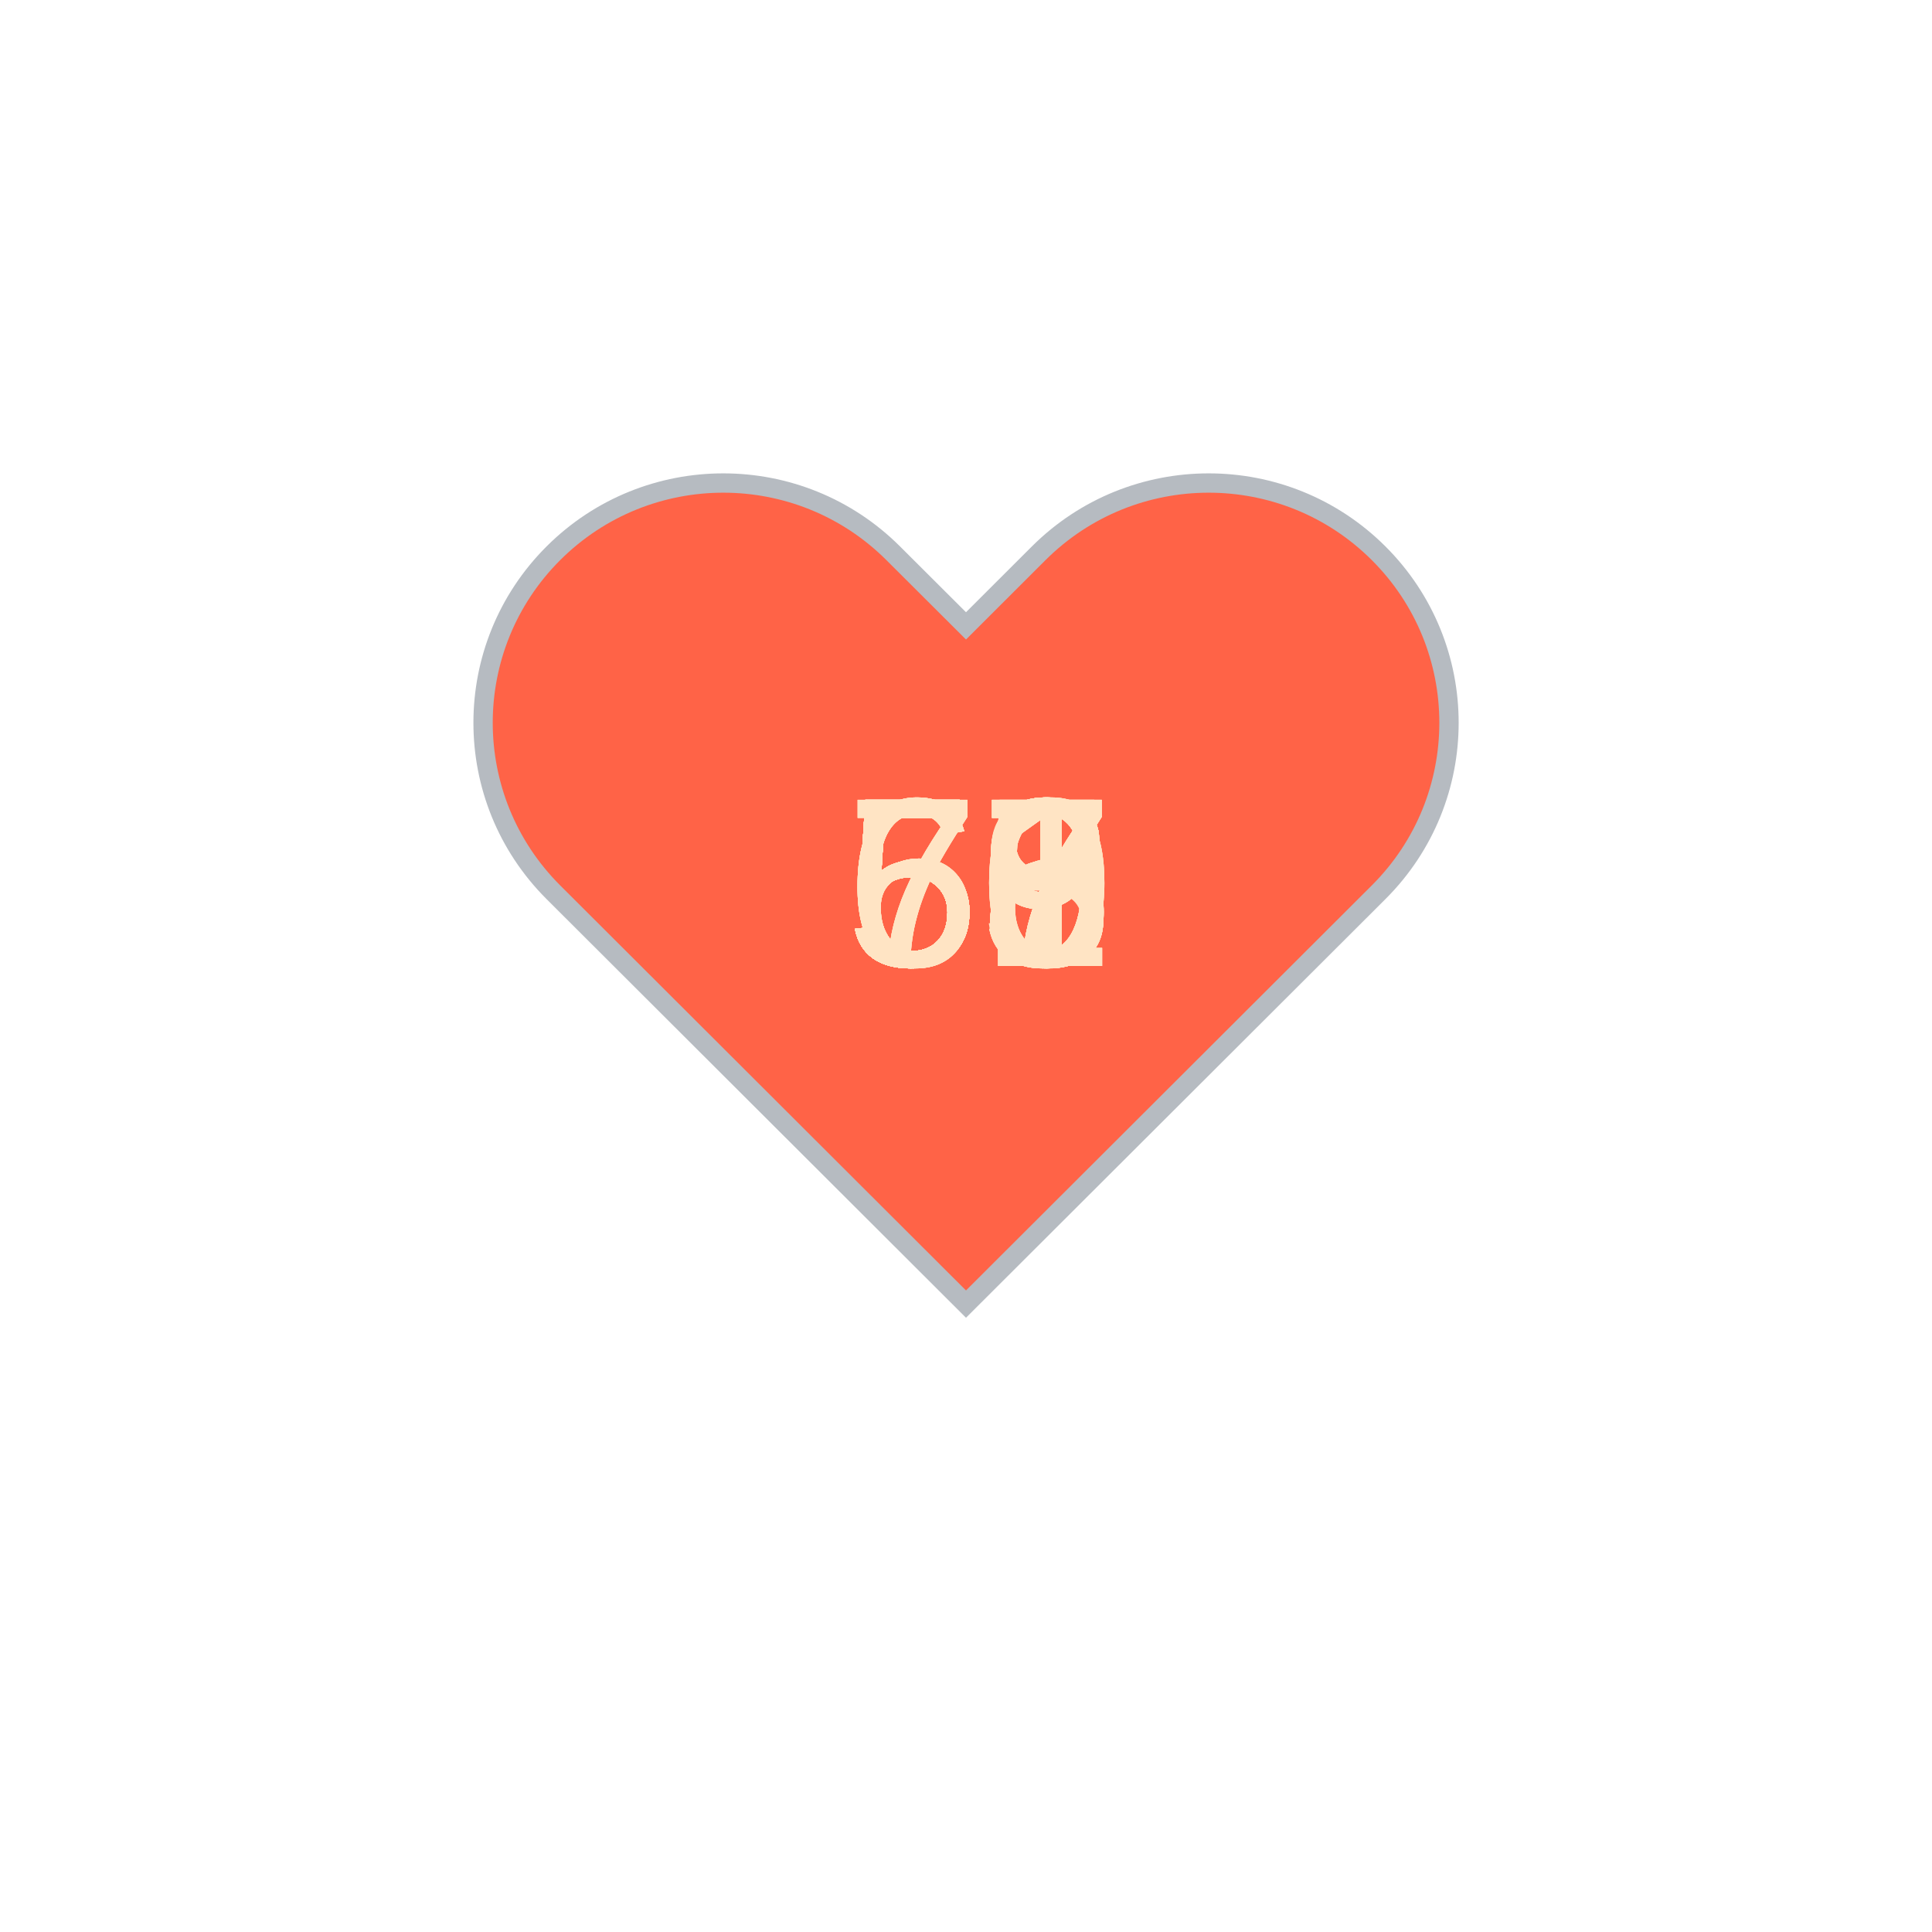
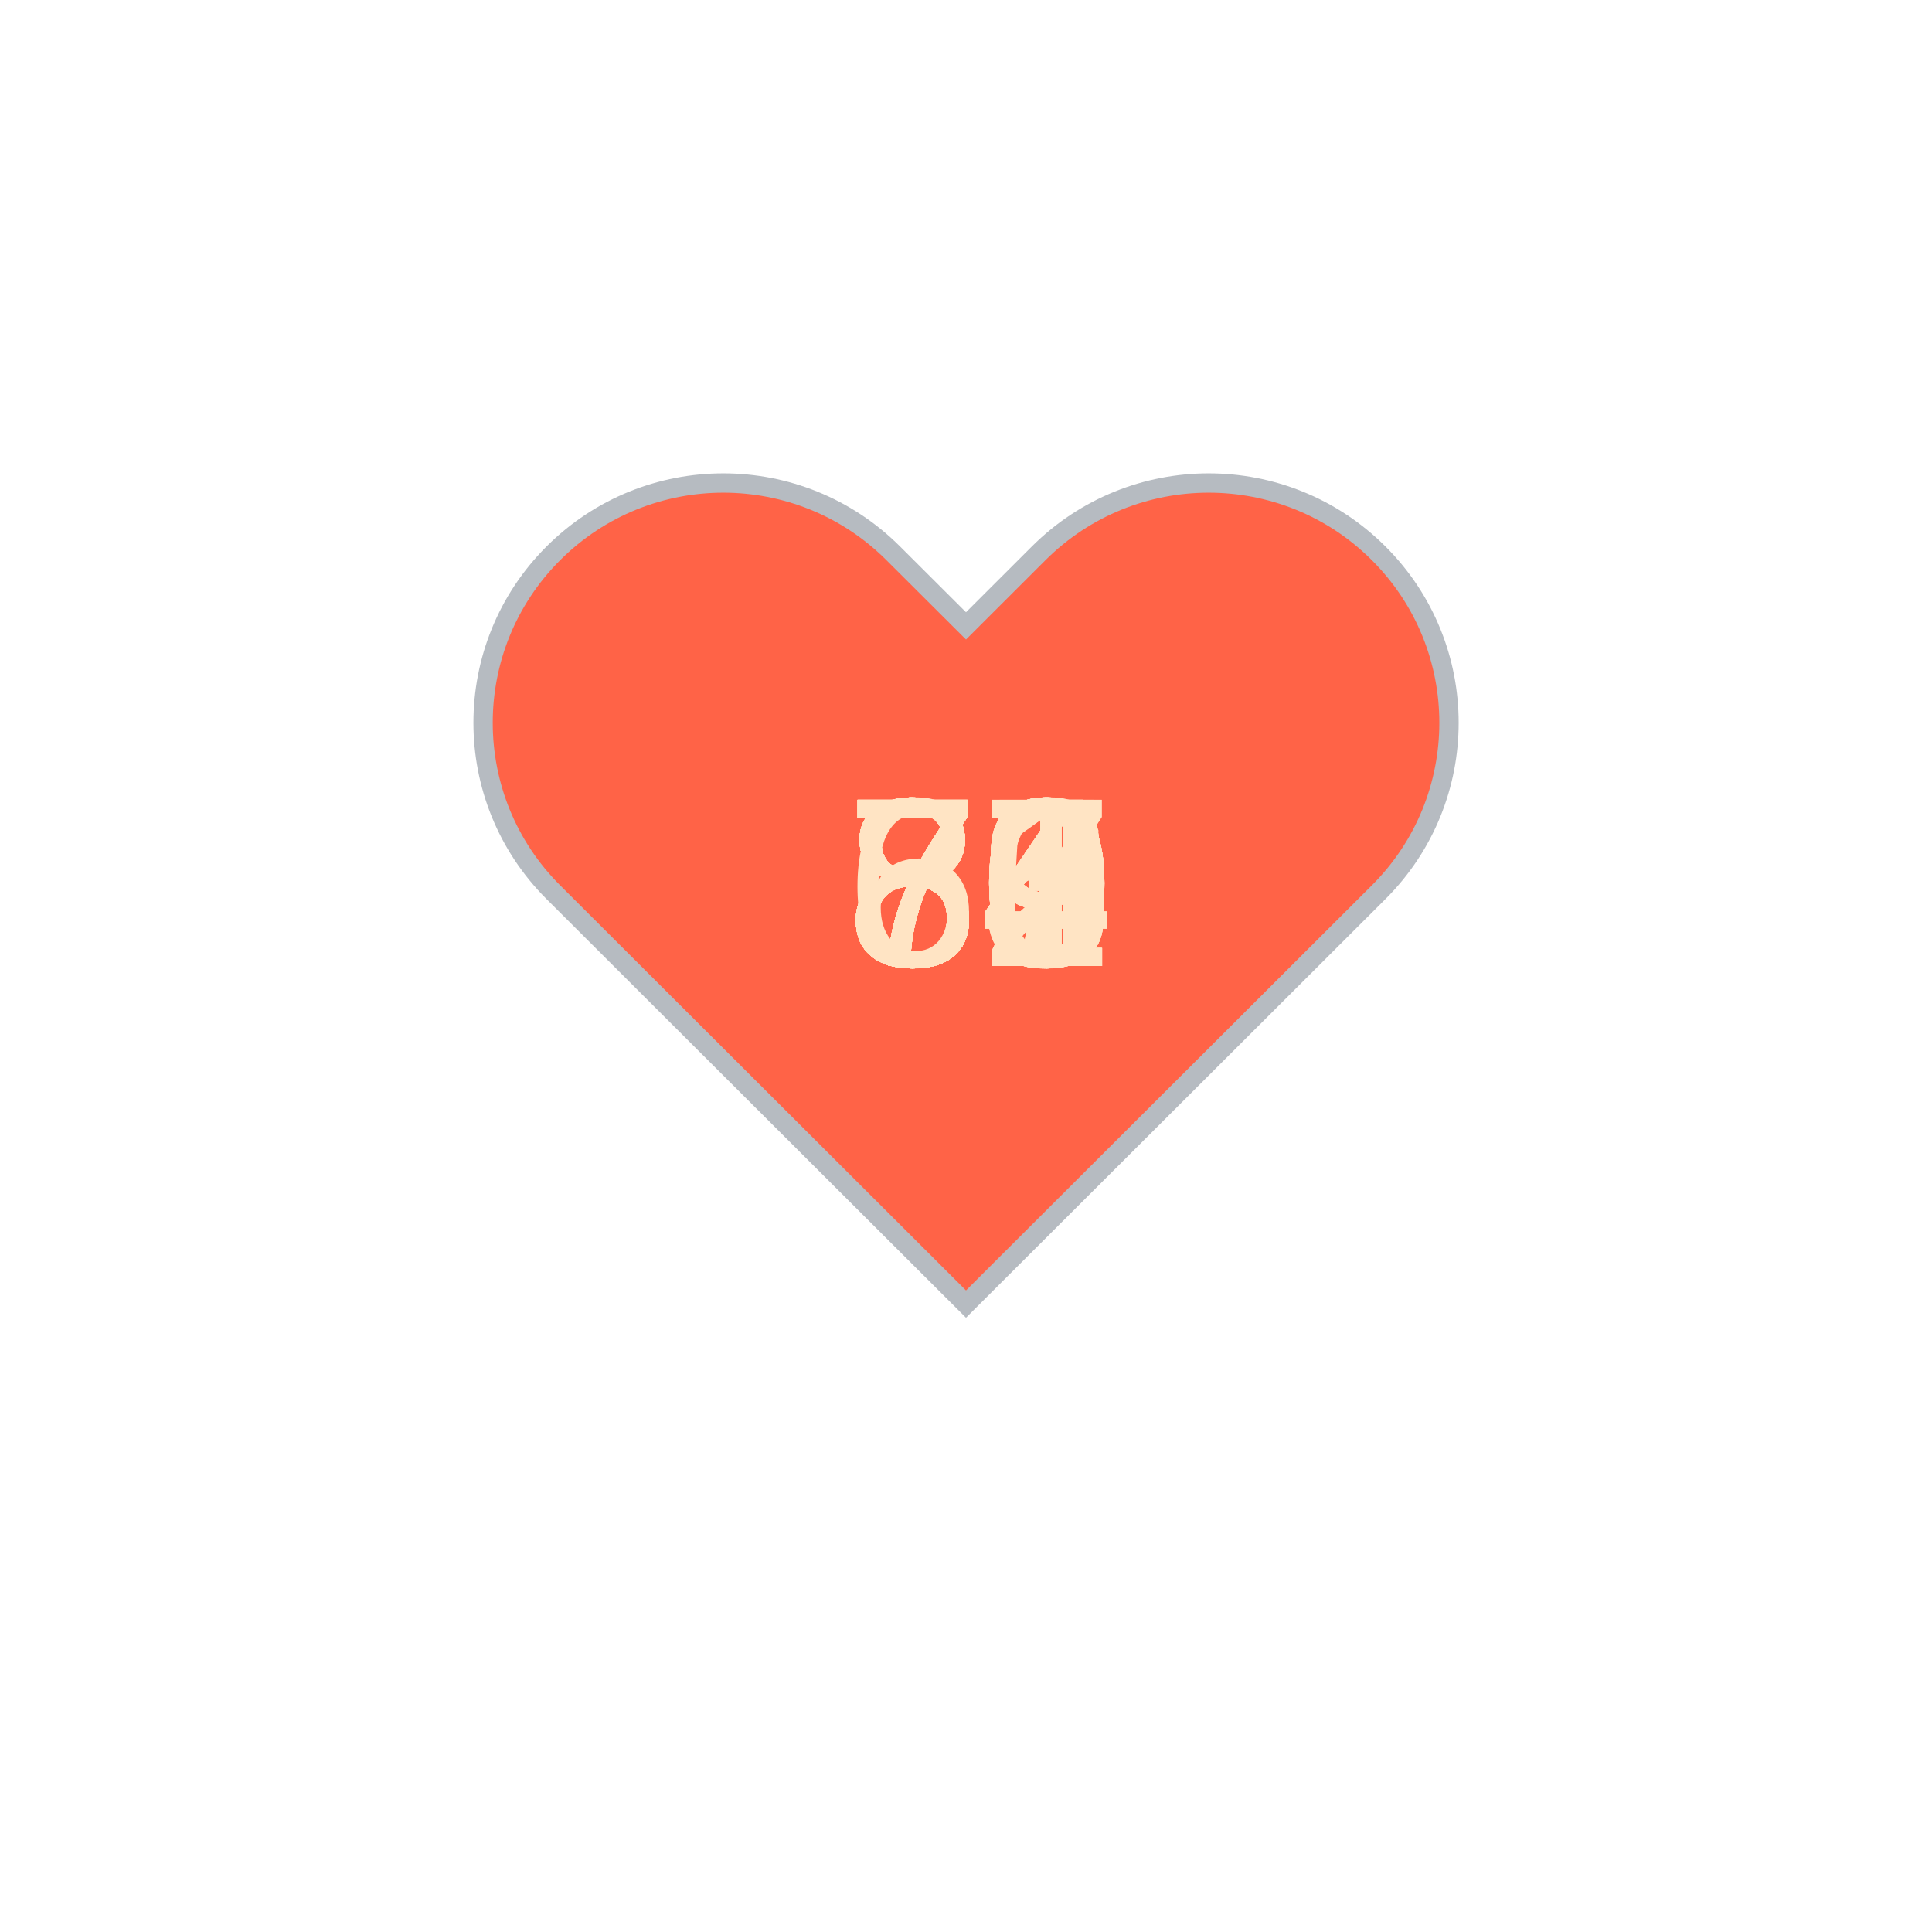
<svg xmlns="http://www.w3.org/2000/svg" baseProfile="full" height="150" version="1.1" viewBox="0,0,200,200" width="150">
  <defs />
  <g transform="translate(100 100)">
    <path d="M92.71,7.27L92.71,7.27c-9.71-9.69-25.46-9.69-35.18,0L50,14.79l-7.54-7.52C32.75-2.42,17-2.42,7.29,7.27v0 c-9.71,9.69-9.71,25.41,0,35.1L50,85l42.71-42.63C102.43,32.68,102.43,16.96,92.71,7.27z" fill="tomato" stroke="#B6BBC1" stroke-width="2" transform="translate(-50 -50)" />
    <animateTransform additive="sum" attributeName="transform" dur="1.2s" repeatCount="indefinite" type="scale" values="1; 1.5; 1.25; 1.5; 1.5; 1;" />
-     <text fill="bisque" style="font-size:25px; font-family:Arial" transform="translate(-12.5 0)">59<animate attributeName="visibility" dur="36.0s" keyTimes="0;0.03;0.07;0.1;0.13;0.17;0.2;0.23;0.27;0.3;0.33;0.37;0.4;0.43;0.47;0.5;0.53;0.57;0.6;0.63;0.67;0.7;0.73;0.77;0.8;0.83;0.87;0.9;0.93;0.97;1.0" repeatCount="indefinite" values="visible;hidden;hidden;hidden;hidden;hidden;hidden;hidden;hidden;hidden;hidden;hidden;hidden;hidden;hidden;hidden;hidden;hidden;hidden;hidden;hidden;hidden;hidden;hidden;hidden;hidden;hidden;hidden;hidden;hidden;hidden" />
+     <text fill="bisque" style="font-size:25px; font-family:Arial" transform="translate(-12.5 0)">66<animate attributeName="visibility" dur="36.0s" keyTimes="0;0.03;0.07;0.1;0.13;0.17;0.2;0.23;0.27;0.3;0.33;0.37;0.4;0.43;0.47;0.5;0.53;0.57;0.6;0.63;0.67;0.7;0.73;0.77;0.8;0.83;0.87;0.9;0.93;0.97;1.0" repeatCount="indefinite" values="visible;hidden;hidden;hidden;hidden;hidden;hidden;hidden;hidden;hidden;hidden;hidden;hidden;hidden;hidden;hidden;hidden;hidden;hidden;hidden;hidden;hidden;hidden;hidden;hidden;hidden;hidden;hidden;hidden;hidden;hidden" />
    </text>
-     <text fill="bisque" style="font-size:25px; font-family:Arial" transform="translate(-12.5 0)">56<animate attributeName="visibility" dur="36.0s" keyTimes="0;0.03;0.07;0.1;0.13;0.17;0.2;0.23;0.27;0.3;0.33;0.37;0.4;0.43;0.47;0.5;0.53;0.57;0.6;0.63;0.67;0.7;0.73;0.77;0.8;0.83;0.87;0.9;0.93;0.97;1.0" repeatCount="indefinite" values="hidden;visible;hidden;hidden;hidden;hidden;hidden;hidden;hidden;hidden;hidden;hidden;hidden;hidden;hidden;hidden;hidden;hidden;hidden;hidden;hidden;hidden;hidden;hidden;hidden;hidden;hidden;hidden;hidden;hidden;hidden" />
+     <text fill="bisque" style="font-size:25px; font-family:Arial" transform="translate(-12.5 0)">70<animate attributeName="visibility" dur="36.0s" keyTimes="0;0.03;0.07;0.1;0.13;0.17;0.2;0.23;0.27;0.3;0.33;0.37;0.4;0.43;0.47;0.5;0.53;0.57;0.6;0.63;0.67;0.7;0.73;0.77;0.8;0.83;0.87;0.9;0.93;0.97;1.0" repeatCount="indefinite" values="hidden;visible;hidden;hidden;hidden;hidden;hidden;hidden;hidden;hidden;hidden;hidden;hidden;hidden;hidden;hidden;hidden;hidden;hidden;hidden;hidden;hidden;hidden;hidden;hidden;hidden;hidden;hidden;hidden;hidden;hidden" />
    </text>
-     <text fill="bisque" style="font-size:25px; font-family:Arial" transform="translate(-12.5 0)">58<animate attributeName="visibility" dur="36.0s" keyTimes="0;0.03;0.07;0.1;0.13;0.17;0.2;0.23;0.27;0.3;0.33;0.37;0.4;0.43;0.47;0.5;0.53;0.57;0.6;0.63;0.67;0.7;0.73;0.77;0.8;0.83;0.87;0.9;0.93;0.97;1.0" repeatCount="indefinite" values="hidden;hidden;visible;hidden;hidden;hidden;hidden;hidden;hidden;hidden;hidden;hidden;hidden;hidden;hidden;hidden;hidden;hidden;hidden;hidden;hidden;hidden;hidden;hidden;hidden;hidden;hidden;hidden;hidden;hidden;hidden" />
+     <text fill="bisque" style="font-size:25px; font-family:Arial" transform="translate(-12.5 0)">80<animate attributeName="visibility" dur="36.0s" keyTimes="0;0.03;0.07;0.1;0.13;0.17;0.2;0.23;0.27;0.3;0.33;0.37;0.4;0.43;0.47;0.5;0.53;0.57;0.6;0.63;0.67;0.7;0.73;0.77;0.8;0.83;0.87;0.9;0.93;0.97;1.0" repeatCount="indefinite" values="hidden;hidden;visible;hidden;hidden;hidden;hidden;hidden;hidden;hidden;hidden;hidden;hidden;hidden;hidden;hidden;hidden;hidden;hidden;hidden;hidden;hidden;hidden;hidden;hidden;hidden;hidden;hidden;hidden;hidden;hidden" />
    </text>
-     <text fill="bisque" style="font-size:25px; font-family:Arial" transform="translate(-12.5 0)">59<animate attributeName="visibility" dur="36.0s" keyTimes="0;0.03;0.07;0.1;0.13;0.17;0.2;0.23;0.27;0.3;0.33;0.37;0.4;0.43;0.47;0.5;0.53;0.57;0.6;0.63;0.67;0.7;0.73;0.77;0.8;0.83;0.87;0.9;0.93;0.97;1.0" repeatCount="indefinite" values="hidden;hidden;hidden;visible;hidden;hidden;hidden;hidden;hidden;hidden;hidden;hidden;hidden;hidden;hidden;hidden;hidden;hidden;hidden;hidden;hidden;hidden;hidden;hidden;hidden;hidden;hidden;hidden;hidden;hidden;hidden" />
+     <text fill="bisque" style="font-size:25px; font-family:Arial" transform="translate(-12.5 0)">79<animate attributeName="visibility" dur="36.0s" keyTimes="0;0.03;0.07;0.1;0.13;0.17;0.2;0.23;0.27;0.3;0.33;0.37;0.4;0.43;0.47;0.5;0.53;0.57;0.6;0.63;0.67;0.7;0.73;0.77;0.8;0.83;0.87;0.9;0.93;0.97;1.0" repeatCount="indefinite" values="hidden;hidden;hidden;visible;hidden;hidden;hidden;hidden;hidden;hidden;hidden;hidden;hidden;hidden;hidden;hidden;hidden;hidden;hidden;hidden;hidden;hidden;hidden;hidden;hidden;hidden;hidden;hidden;hidden;hidden;hidden" />
    </text>
-     <text fill="bisque" style="font-size:25px; font-family:Arial" transform="translate(-12.5 0)">59<animate attributeName="visibility" dur="36.0s" keyTimes="0;0.03;0.07;0.1;0.13;0.17;0.2;0.23;0.27;0.3;0.33;0.37;0.4;0.43;0.47;0.5;0.53;0.57;0.6;0.63;0.67;0.7;0.73;0.77;0.8;0.83;0.87;0.9;0.93;0.97;1.0" repeatCount="indefinite" values="hidden;hidden;hidden;hidden;visible;hidden;hidden;hidden;hidden;hidden;hidden;hidden;hidden;hidden;hidden;hidden;hidden;hidden;hidden;hidden;hidden;hidden;hidden;hidden;hidden;hidden;hidden;hidden;hidden;hidden;hidden" />
+     <text fill="bisque" style="font-size:25px; font-family:Arial" transform="translate(-12.5 0)">80<animate attributeName="visibility" dur="36.0s" keyTimes="0;0.03;0.07;0.1;0.13;0.17;0.2;0.23;0.27;0.3;0.33;0.37;0.4;0.43;0.47;0.5;0.53;0.57;0.6;0.63;0.67;0.7;0.73;0.77;0.8;0.83;0.87;0.9;0.93;0.97;1.0" repeatCount="indefinite" values="hidden;hidden;hidden;hidden;visible;hidden;hidden;hidden;hidden;hidden;hidden;hidden;hidden;hidden;hidden;hidden;hidden;hidden;hidden;hidden;hidden;hidden;hidden;hidden;hidden;hidden;hidden;hidden;hidden;hidden;hidden" />
    </text>
-     <text fill="bisque" style="font-size:25px; font-family:Arial" transform="translate(-12.5 0)">58<animate attributeName="visibility" dur="36.0s" keyTimes="0;0.03;0.07;0.1;0.13;0.17;0.2;0.23;0.27;0.3;0.33;0.37;0.4;0.43;0.47;0.5;0.53;0.57;0.6;0.63;0.67;0.7;0.73;0.77;0.8;0.83;0.87;0.9;0.93;0.97;1.0" repeatCount="indefinite" values="hidden;hidden;hidden;hidden;hidden;visible;hidden;hidden;hidden;hidden;hidden;hidden;hidden;hidden;hidden;hidden;hidden;hidden;hidden;hidden;hidden;hidden;hidden;hidden;hidden;hidden;hidden;hidden;hidden;hidden;hidden" />
+     <text fill="bisque" style="font-size:25px; font-family:Arial" transform="translate(-12.5 0)">79<animate attributeName="visibility" dur="36.0s" keyTimes="0;0.03;0.07;0.1;0.13;0.17;0.2;0.23;0.27;0.3;0.33;0.37;0.4;0.43;0.47;0.5;0.53;0.57;0.6;0.63;0.67;0.7;0.73;0.77;0.8;0.83;0.87;0.9;0.93;0.97;1.0" repeatCount="indefinite" values="hidden;hidden;hidden;hidden;hidden;visible;hidden;hidden;hidden;hidden;hidden;hidden;hidden;hidden;hidden;hidden;hidden;hidden;hidden;hidden;hidden;hidden;hidden;hidden;hidden;hidden;hidden;hidden;hidden;hidden;hidden" />
    </text>
-     <text fill="bisque" style="font-size:25px; font-family:Arial" transform="translate(-12.5 0)">59<animate attributeName="visibility" dur="36.0s" keyTimes="0;0.03;0.07;0.1;0.13;0.17;0.2;0.23;0.27;0.3;0.33;0.37;0.4;0.43;0.47;0.5;0.53;0.57;0.6;0.63;0.67;0.7;0.73;0.77;0.8;0.83;0.87;0.9;0.93;0.97;1.0" repeatCount="indefinite" values="hidden;hidden;hidden;hidden;hidden;hidden;visible;hidden;hidden;hidden;hidden;hidden;hidden;hidden;hidden;hidden;hidden;hidden;hidden;hidden;hidden;hidden;hidden;hidden;hidden;hidden;hidden;hidden;hidden;hidden;hidden" />
+     <text fill="bisque" style="font-size:25px; font-family:Arial" transform="translate(-12.5 0)">70<animate attributeName="visibility" dur="36.0s" keyTimes="0;0.03;0.07;0.1;0.13;0.17;0.2;0.23;0.27;0.3;0.33;0.37;0.4;0.43;0.47;0.5;0.53;0.57;0.6;0.63;0.67;0.7;0.73;0.77;0.8;0.83;0.87;0.9;0.93;0.97;1.0" repeatCount="indefinite" values="hidden;hidden;hidden;hidden;hidden;hidden;visible;hidden;hidden;hidden;hidden;hidden;hidden;hidden;hidden;hidden;hidden;hidden;hidden;hidden;hidden;hidden;hidden;hidden;hidden;hidden;hidden;hidden;hidden;hidden;hidden" />
    </text>
-     <text fill="bisque" style="font-size:25px; font-family:Arial" transform="translate(-12.5 0)">60<animate attributeName="visibility" dur="36.0s" keyTimes="0;0.03;0.07;0.1;0.13;0.17;0.2;0.23;0.27;0.3;0.33;0.37;0.4;0.43;0.47;0.5;0.53;0.57;0.6;0.63;0.67;0.7;0.73;0.77;0.8;0.83;0.87;0.9;0.93;0.97;1.0" repeatCount="indefinite" values="hidden;hidden;hidden;hidden;hidden;hidden;hidden;visible;hidden;hidden;hidden;hidden;hidden;hidden;hidden;hidden;hidden;hidden;hidden;hidden;hidden;hidden;hidden;hidden;hidden;hidden;hidden;hidden;hidden;hidden;hidden" />
+     <text fill="bisque" style="font-size:25px; font-family:Arial" transform="translate(-12.5 0)">73<animate attributeName="visibility" dur="36.0s" keyTimes="0;0.03;0.07;0.1;0.13;0.17;0.2;0.23;0.27;0.3;0.33;0.37;0.4;0.43;0.47;0.5;0.53;0.57;0.6;0.63;0.67;0.7;0.73;0.77;0.8;0.83;0.87;0.9;0.93;0.97;1.0" repeatCount="indefinite" values="hidden;hidden;hidden;hidden;hidden;hidden;hidden;visible;hidden;hidden;hidden;hidden;hidden;hidden;hidden;hidden;hidden;hidden;hidden;hidden;hidden;hidden;hidden;hidden;hidden;hidden;hidden;hidden;hidden;hidden;hidden" />
    </text>
-     <text fill="bisque" style="font-size:25px; font-family:Arial" transform="translate(-12.5 0)">60<animate attributeName="visibility" dur="36.0s" keyTimes="0;0.03;0.07;0.1;0.13;0.17;0.2;0.23;0.27;0.3;0.33;0.37;0.4;0.43;0.47;0.5;0.53;0.57;0.6;0.63;0.67;0.7;0.73;0.77;0.8;0.83;0.87;0.9;0.93;0.97;1.0" repeatCount="indefinite" values="hidden;hidden;hidden;hidden;hidden;hidden;hidden;hidden;visible;hidden;hidden;hidden;hidden;hidden;hidden;hidden;hidden;hidden;hidden;hidden;hidden;hidden;hidden;hidden;hidden;hidden;hidden;hidden;hidden;hidden;hidden" />
+     <text fill="bisque" style="font-size:25px; font-family:Arial" transform="translate(-12.5 0)">84<animate attributeName="visibility" dur="36.0s" keyTimes="0;0.03;0.07;0.1;0.13;0.17;0.2;0.23;0.27;0.3;0.33;0.37;0.4;0.43;0.47;0.5;0.53;0.57;0.6;0.63;0.67;0.7;0.73;0.77;0.8;0.83;0.87;0.9;0.93;0.97;1.0" repeatCount="indefinite" values="hidden;hidden;hidden;hidden;hidden;hidden;hidden;hidden;visible;hidden;hidden;hidden;hidden;hidden;hidden;hidden;hidden;hidden;hidden;hidden;hidden;hidden;hidden;hidden;hidden;hidden;hidden;hidden;hidden;hidden;hidden" />
    </text>
-     <text fill="bisque" style="font-size:25px; font-family:Arial" transform="translate(-12.5 0)">55<animate attributeName="visibility" dur="36.0s" keyTimes="0;0.03;0.07;0.1;0.13;0.17;0.2;0.23;0.27;0.3;0.33;0.37;0.4;0.43;0.47;0.5;0.53;0.57;0.6;0.63;0.67;0.7;0.73;0.77;0.8;0.83;0.87;0.9;0.93;0.97;1.0" repeatCount="indefinite" values="hidden;hidden;hidden;hidden;hidden;hidden;hidden;hidden;hidden;visible;hidden;hidden;hidden;hidden;hidden;hidden;hidden;hidden;hidden;hidden;hidden;hidden;hidden;hidden;hidden;hidden;hidden;hidden;hidden;hidden;hidden" />
+     <text fill="bisque" style="font-size:25px; font-family:Arial" transform="translate(-12.5 0)">83<animate attributeName="visibility" dur="36.0s" keyTimes="0;0.03;0.07;0.1;0.13;0.17;0.2;0.23;0.27;0.3;0.33;0.37;0.4;0.43;0.47;0.5;0.53;0.57;0.6;0.63;0.67;0.7;0.73;0.77;0.8;0.83;0.87;0.9;0.93;0.97;1.0" repeatCount="indefinite" values="hidden;hidden;hidden;hidden;hidden;hidden;hidden;hidden;hidden;visible;hidden;hidden;hidden;hidden;hidden;hidden;hidden;hidden;hidden;hidden;hidden;hidden;hidden;hidden;hidden;hidden;hidden;hidden;hidden;hidden;hidden" />
    </text>
-     <text fill="bisque" style="font-size:25px; font-family:Arial" transform="translate(-12.5 0)">57<animate attributeName="visibility" dur="36.0s" keyTimes="0;0.03;0.07;0.1;0.13;0.17;0.2;0.23;0.27;0.3;0.33;0.37;0.4;0.43;0.47;0.5;0.53;0.57;0.6;0.63;0.67;0.7;0.73;0.77;0.8;0.83;0.87;0.9;0.93;0.97;1.0" repeatCount="indefinite" values="hidden;hidden;hidden;hidden;hidden;hidden;hidden;hidden;hidden;hidden;visible;hidden;hidden;hidden;hidden;hidden;hidden;hidden;hidden;hidden;hidden;hidden;hidden;hidden;hidden;hidden;hidden;hidden;hidden;hidden;hidden" />
+     <text fill="bisque" style="font-size:25px; font-family:Arial" transform="translate(-12.5 0)">80<animate attributeName="visibility" dur="36.0s" keyTimes="0;0.03;0.07;0.1;0.13;0.17;0.2;0.23;0.27;0.3;0.33;0.37;0.4;0.43;0.47;0.5;0.53;0.57;0.6;0.63;0.67;0.7;0.73;0.77;0.8;0.83;0.87;0.9;0.93;0.97;1.0" repeatCount="indefinite" values="hidden;hidden;hidden;hidden;hidden;hidden;hidden;hidden;hidden;hidden;visible;hidden;hidden;hidden;hidden;hidden;hidden;hidden;hidden;hidden;hidden;hidden;hidden;hidden;hidden;hidden;hidden;hidden;hidden;hidden;hidden" />
    </text>
-     <text fill="bisque" style="font-size:25px; font-family:Arial" transform="translate(-12.5 0)">63<animate attributeName="visibility" dur="36.0s" keyTimes="0;0.03;0.07;0.1;0.13;0.17;0.2;0.23;0.27;0.3;0.33;0.37;0.4;0.43;0.47;0.5;0.53;0.57;0.6;0.63;0.67;0.7;0.73;0.77;0.8;0.83;0.87;0.9;0.93;0.97;1.0" repeatCount="indefinite" values="hidden;hidden;hidden;hidden;hidden;hidden;hidden;hidden;hidden;hidden;hidden;visible;hidden;hidden;hidden;hidden;hidden;hidden;hidden;hidden;hidden;hidden;hidden;hidden;hidden;hidden;hidden;hidden;hidden;hidden;hidden" />
+     <text fill="bisque" style="font-size:25px; font-family:Arial" transform="translate(-12.5 0)">80<animate attributeName="visibility" dur="36.0s" keyTimes="0;0.03;0.07;0.1;0.13;0.17;0.2;0.23;0.27;0.3;0.33;0.37;0.4;0.43;0.47;0.5;0.53;0.57;0.6;0.63;0.67;0.7;0.73;0.77;0.8;0.83;0.87;0.9;0.93;0.97;1.0" repeatCount="indefinite" values="hidden;hidden;hidden;hidden;hidden;hidden;hidden;hidden;hidden;hidden;hidden;visible;hidden;hidden;hidden;hidden;hidden;hidden;hidden;hidden;hidden;hidden;hidden;hidden;hidden;hidden;hidden;hidden;hidden;hidden;hidden" />
    </text>
-     <text fill="bisque" style="font-size:25px; font-family:Arial" transform="translate(-12.5 0)">60<animate attributeName="visibility" dur="36.0s" keyTimes="0;0.03;0.07;0.1;0.13;0.17;0.2;0.23;0.27;0.3;0.33;0.37;0.4;0.43;0.47;0.5;0.53;0.57;0.6;0.63;0.67;0.7;0.73;0.77;0.8;0.83;0.87;0.9;0.93;0.97;1.0" repeatCount="indefinite" values="hidden;hidden;hidden;hidden;hidden;hidden;hidden;hidden;hidden;hidden;hidden;hidden;visible;hidden;hidden;hidden;hidden;hidden;hidden;hidden;hidden;hidden;hidden;hidden;hidden;hidden;hidden;hidden;hidden;hidden;hidden" />
+     <text fill="bisque" style="font-size:25px; font-family:Arial" transform="translate(-12.5 0)">84<animate attributeName="visibility" dur="36.0s" keyTimes="0;0.03;0.07;0.1;0.13;0.17;0.2;0.23;0.27;0.3;0.33;0.37;0.4;0.43;0.47;0.5;0.53;0.57;0.6;0.63;0.67;0.7;0.73;0.77;0.8;0.83;0.87;0.9;0.93;0.97;1.0" repeatCount="indefinite" values="hidden;hidden;hidden;hidden;hidden;hidden;hidden;hidden;hidden;hidden;hidden;hidden;visible;hidden;hidden;hidden;hidden;hidden;hidden;hidden;hidden;hidden;hidden;hidden;hidden;hidden;hidden;hidden;hidden;hidden;hidden" />
    </text>
-     <text fill="bisque" style="font-size:25px; font-family:Arial" transform="translate(-12.5 0)">58<animate attributeName="visibility" dur="36.0s" keyTimes="0;0.03;0.07;0.1;0.13;0.17;0.2;0.23;0.27;0.3;0.33;0.37;0.4;0.43;0.47;0.5;0.53;0.57;0.6;0.63;0.67;0.7;0.73;0.77;0.8;0.83;0.87;0.9;0.93;0.97;1.0" repeatCount="indefinite" values="hidden;hidden;hidden;hidden;hidden;hidden;hidden;hidden;hidden;hidden;hidden;hidden;hidden;visible;hidden;hidden;hidden;hidden;hidden;hidden;hidden;hidden;hidden;hidden;hidden;hidden;hidden;hidden;hidden;hidden;hidden" />
+     <text fill="bisque" style="font-size:25px; font-family:Arial" transform="translate(-12.5 0)">82<animate attributeName="visibility" dur="36.0s" keyTimes="0;0.03;0.07;0.1;0.13;0.17;0.2;0.23;0.27;0.3;0.33;0.37;0.4;0.43;0.47;0.5;0.53;0.57;0.6;0.63;0.67;0.7;0.73;0.77;0.8;0.83;0.87;0.9;0.93;0.97;1.0" repeatCount="indefinite" values="hidden;hidden;hidden;hidden;hidden;hidden;hidden;hidden;hidden;hidden;hidden;hidden;hidden;visible;hidden;hidden;hidden;hidden;hidden;hidden;hidden;hidden;hidden;hidden;hidden;hidden;hidden;hidden;hidden;hidden;hidden" />
    </text>
-     <text fill="bisque" style="font-size:25px; font-family:Arial" transform="translate(-12.5 0)">55<animate attributeName="visibility" dur="36.0s" keyTimes="0;0.03;0.07;0.1;0.13;0.17;0.2;0.23;0.27;0.3;0.33;0.37;0.4;0.43;0.47;0.5;0.53;0.57;0.6;0.63;0.67;0.7;0.73;0.77;0.8;0.83;0.87;0.9;0.93;0.97;1.0" repeatCount="indefinite" values="hidden;hidden;hidden;hidden;hidden;hidden;hidden;hidden;hidden;hidden;hidden;hidden;hidden;hidden;visible;hidden;hidden;hidden;hidden;hidden;hidden;hidden;hidden;hidden;hidden;hidden;hidden;hidden;hidden;hidden;hidden" />
+     <text fill="bisque" style="font-size:25px; font-family:Arial" transform="translate(-12.5 0)">84<animate attributeName="visibility" dur="36.0s" keyTimes="0;0.03;0.07;0.1;0.13;0.17;0.2;0.23;0.27;0.3;0.33;0.37;0.4;0.43;0.47;0.5;0.53;0.57;0.6;0.63;0.67;0.7;0.73;0.77;0.8;0.83;0.87;0.9;0.93;0.97;1.0" repeatCount="indefinite" values="hidden;hidden;hidden;hidden;hidden;hidden;hidden;hidden;hidden;hidden;hidden;hidden;hidden;hidden;visible;hidden;hidden;hidden;hidden;hidden;hidden;hidden;hidden;hidden;hidden;hidden;hidden;hidden;hidden;hidden;hidden" />
    </text>
-     <text fill="bisque" style="font-size:25px; font-family:Arial" transform="translate(-12.5 0)">56<animate attributeName="visibility" dur="36.0s" keyTimes="0;0.03;0.07;0.1;0.13;0.17;0.2;0.23;0.27;0.3;0.33;0.37;0.4;0.43;0.47;0.5;0.53;0.57;0.6;0.63;0.67;0.7;0.73;0.77;0.8;0.83;0.87;0.9;0.93;0.97;1.0" repeatCount="indefinite" values="hidden;hidden;hidden;hidden;hidden;hidden;hidden;hidden;hidden;hidden;hidden;hidden;hidden;hidden;hidden;visible;hidden;hidden;hidden;hidden;hidden;hidden;hidden;hidden;hidden;hidden;hidden;hidden;hidden;hidden;hidden" />
+     <text fill="bisque" style="font-size:25px; font-family:Arial" transform="translate(-12.5 0)">79<animate attributeName="visibility" dur="36.0s" keyTimes="0;0.03;0.07;0.1;0.13;0.17;0.2;0.23;0.27;0.3;0.33;0.37;0.4;0.43;0.47;0.5;0.53;0.57;0.6;0.63;0.67;0.7;0.73;0.77;0.8;0.83;0.87;0.9;0.93;0.97;1.0" repeatCount="indefinite" values="hidden;hidden;hidden;hidden;hidden;hidden;hidden;hidden;hidden;hidden;hidden;hidden;hidden;hidden;hidden;visible;hidden;hidden;hidden;hidden;hidden;hidden;hidden;hidden;hidden;hidden;hidden;hidden;hidden;hidden;hidden" />
    </text>
-     <text fill="bisque" style="font-size:25px; font-family:Arial" transform="translate(-12.5 0)">55<animate attributeName="visibility" dur="36.0s" keyTimes="0;0.03;0.07;0.1;0.13;0.17;0.2;0.23;0.27;0.3;0.33;0.37;0.4;0.43;0.47;0.5;0.53;0.57;0.6;0.63;0.67;0.7;0.73;0.77;0.8;0.83;0.87;0.9;0.93;0.97;1.0" repeatCount="indefinite" values="hidden;hidden;hidden;hidden;hidden;hidden;hidden;hidden;hidden;hidden;hidden;hidden;hidden;hidden;hidden;hidden;visible;hidden;hidden;hidden;hidden;hidden;hidden;hidden;hidden;hidden;hidden;hidden;hidden;hidden;hidden" />
+     <text fill="bisque" style="font-size:25px; font-family:Arial" transform="translate(-12.5 0)">83<animate attributeName="visibility" dur="36.0s" keyTimes="0;0.03;0.07;0.1;0.13;0.17;0.2;0.23;0.27;0.3;0.33;0.37;0.4;0.43;0.47;0.5;0.53;0.57;0.6;0.63;0.67;0.7;0.73;0.77;0.8;0.83;0.87;0.9;0.93;0.97;1.0" repeatCount="indefinite" values="hidden;hidden;hidden;hidden;hidden;hidden;hidden;hidden;hidden;hidden;hidden;hidden;hidden;hidden;hidden;hidden;visible;hidden;hidden;hidden;hidden;hidden;hidden;hidden;hidden;hidden;hidden;hidden;hidden;hidden;hidden" />
    </text>
-     <text fill="bisque" style="font-size:25px; font-family:Arial" transform="translate(-12.5 0)">59<animate attributeName="visibility" dur="36.0s" keyTimes="0;0.03;0.07;0.1;0.13;0.17;0.2;0.23;0.27;0.3;0.33;0.37;0.4;0.43;0.47;0.5;0.53;0.57;0.6;0.63;0.67;0.7;0.73;0.77;0.8;0.83;0.87;0.9;0.93;0.97;1.0" repeatCount="indefinite" values="hidden;hidden;hidden;hidden;hidden;hidden;hidden;hidden;hidden;hidden;hidden;hidden;hidden;hidden;hidden;hidden;hidden;visible;hidden;hidden;hidden;hidden;hidden;hidden;hidden;hidden;hidden;hidden;hidden;hidden;hidden" />
+     <text fill="bisque" style="font-size:25px; font-family:Arial" transform="translate(-12.5 0)">84<animate attributeName="visibility" dur="36.0s" keyTimes="0;0.03;0.07;0.1;0.13;0.17;0.2;0.23;0.27;0.3;0.33;0.37;0.4;0.43;0.47;0.5;0.53;0.57;0.6;0.63;0.67;0.7;0.73;0.77;0.8;0.83;0.87;0.9;0.93;0.97;1.0" repeatCount="indefinite" values="hidden;hidden;hidden;hidden;hidden;hidden;hidden;hidden;hidden;hidden;hidden;hidden;hidden;hidden;hidden;hidden;hidden;visible;hidden;hidden;hidden;hidden;hidden;hidden;hidden;hidden;hidden;hidden;hidden;hidden;hidden" />
    </text>
-     <text fill="bisque" style="font-size:25px; font-family:Arial" transform="translate(-12.5 0)">58<animate attributeName="visibility" dur="36.0s" keyTimes="0;0.03;0.07;0.1;0.13;0.17;0.2;0.23;0.27;0.3;0.33;0.37;0.4;0.43;0.47;0.5;0.53;0.57;0.6;0.63;0.67;0.7;0.73;0.77;0.8;0.83;0.87;0.9;0.93;0.97;1.0" repeatCount="indefinite" values="hidden;hidden;hidden;hidden;hidden;hidden;hidden;hidden;hidden;hidden;hidden;hidden;hidden;hidden;hidden;hidden;hidden;hidden;visible;hidden;hidden;hidden;hidden;hidden;hidden;hidden;hidden;hidden;hidden;hidden;hidden" />
+     <text fill="bisque" style="font-size:25px; font-family:Arial" transform="translate(-12.5 0)">87<animate attributeName="visibility" dur="36.0s" keyTimes="0;0.03;0.07;0.1;0.13;0.17;0.2;0.23;0.27;0.3;0.33;0.37;0.4;0.43;0.47;0.5;0.53;0.57;0.6;0.63;0.67;0.7;0.73;0.77;0.8;0.83;0.87;0.9;0.93;0.97;1.0" repeatCount="indefinite" values="hidden;hidden;hidden;hidden;hidden;hidden;hidden;hidden;hidden;hidden;hidden;hidden;hidden;hidden;hidden;hidden;hidden;hidden;visible;hidden;hidden;hidden;hidden;hidden;hidden;hidden;hidden;hidden;hidden;hidden;hidden" />
    </text>
-     <text fill="bisque" style="font-size:25px; font-family:Arial" transform="translate(-12.5 0)">57<animate attributeName="visibility" dur="36.0s" keyTimes="0;0.03;0.07;0.1;0.13;0.17;0.2;0.23;0.27;0.3;0.33;0.37;0.4;0.43;0.47;0.5;0.53;0.57;0.6;0.63;0.67;0.7;0.73;0.77;0.8;0.83;0.87;0.9;0.93;0.97;1.0" repeatCount="indefinite" values="hidden;hidden;hidden;hidden;hidden;hidden;hidden;hidden;hidden;hidden;hidden;hidden;hidden;hidden;hidden;hidden;hidden;hidden;hidden;visible;hidden;hidden;hidden;hidden;hidden;hidden;hidden;hidden;hidden;hidden;hidden" />
+     <text fill="bisque" style="font-size:25px; font-family:Arial" transform="translate(-12.5 0)">87<animate attributeName="visibility" dur="36.0s" keyTimes="0;0.03;0.07;0.1;0.13;0.17;0.2;0.23;0.27;0.3;0.33;0.37;0.4;0.43;0.47;0.5;0.53;0.57;0.6;0.63;0.67;0.7;0.73;0.77;0.8;0.83;0.87;0.9;0.93;0.97;1.0" repeatCount="indefinite" values="hidden;hidden;hidden;hidden;hidden;hidden;hidden;hidden;hidden;hidden;hidden;hidden;hidden;hidden;hidden;hidden;hidden;hidden;hidden;visible;hidden;hidden;hidden;hidden;hidden;hidden;hidden;hidden;hidden;hidden;hidden" />
    </text>
-     <text fill="bisque" style="font-size:25px; font-family:Arial" transform="translate(-12.5 0)">57<animate attributeName="visibility" dur="36.0s" keyTimes="0;0.03;0.07;0.1;0.13;0.17;0.2;0.23;0.27;0.3;0.33;0.37;0.4;0.43;0.47;0.5;0.53;0.57;0.6;0.63;0.67;0.7;0.73;0.77;0.8;0.83;0.87;0.9;0.93;0.97;1.0" repeatCount="indefinite" values="hidden;hidden;hidden;hidden;hidden;hidden;hidden;hidden;hidden;hidden;hidden;hidden;hidden;hidden;hidden;hidden;hidden;hidden;hidden;hidden;visible;hidden;hidden;hidden;hidden;hidden;hidden;hidden;hidden;hidden;hidden" />
+     <text fill="bisque" style="font-size:25px; font-family:Arial" transform="translate(-12.5 0)">73<animate attributeName="visibility" dur="36.0s" keyTimes="0;0.03;0.07;0.1;0.13;0.17;0.2;0.23;0.27;0.3;0.33;0.37;0.4;0.43;0.47;0.5;0.53;0.57;0.6;0.63;0.67;0.7;0.73;0.77;0.8;0.83;0.87;0.9;0.93;0.97;1.0" repeatCount="indefinite" values="hidden;hidden;hidden;hidden;hidden;hidden;hidden;hidden;hidden;hidden;hidden;hidden;hidden;hidden;hidden;hidden;hidden;hidden;hidden;hidden;visible;hidden;hidden;hidden;hidden;hidden;hidden;hidden;hidden;hidden;hidden" />
    </text>
-     <text fill="bisque" style="font-size:25px; font-family:Arial" transform="translate(-12.5 0)">58<animate attributeName="visibility" dur="36.0s" keyTimes="0;0.03;0.07;0.1;0.13;0.17;0.2;0.23;0.27;0.3;0.33;0.37;0.4;0.43;0.47;0.5;0.53;0.57;0.6;0.63;0.67;0.7;0.73;0.77;0.8;0.83;0.87;0.9;0.93;0.97;1.0" repeatCount="indefinite" values="hidden;hidden;hidden;hidden;hidden;hidden;hidden;hidden;hidden;hidden;hidden;hidden;hidden;hidden;hidden;hidden;hidden;hidden;hidden;hidden;hidden;visible;hidden;hidden;hidden;hidden;hidden;hidden;hidden;hidden;hidden" />
+     <text fill="bisque" style="font-size:25px; font-family:Arial" transform="translate(-12.5 0)">74<animate attributeName="visibility" dur="36.0s" keyTimes="0;0.03;0.07;0.1;0.13;0.17;0.2;0.23;0.27;0.3;0.33;0.37;0.4;0.43;0.47;0.5;0.53;0.57;0.6;0.63;0.67;0.7;0.73;0.77;0.8;0.83;0.87;0.9;0.93;0.97;1.0" repeatCount="indefinite" values="hidden;hidden;hidden;hidden;hidden;hidden;hidden;hidden;hidden;hidden;hidden;hidden;hidden;hidden;hidden;hidden;hidden;hidden;hidden;hidden;hidden;visible;hidden;hidden;hidden;hidden;hidden;hidden;hidden;hidden;hidden" />
    </text>
-     <text fill="bisque" style="font-size:25px; font-family:Arial" transform="translate(-12.5 0)">55<animate attributeName="visibility" dur="36.0s" keyTimes="0;0.03;0.07;0.1;0.13;0.17;0.2;0.23;0.27;0.3;0.33;0.37;0.4;0.43;0.47;0.5;0.53;0.57;0.6;0.63;0.67;0.7;0.73;0.77;0.8;0.83;0.87;0.9;0.93;0.97;1.0" repeatCount="indefinite" values="hidden;hidden;hidden;hidden;hidden;hidden;hidden;hidden;hidden;hidden;hidden;hidden;hidden;hidden;hidden;hidden;hidden;hidden;hidden;hidden;hidden;hidden;visible;hidden;hidden;hidden;hidden;hidden;hidden;hidden;hidden" />
+     <text fill="bisque" style="font-size:25px; font-family:Arial" transform="translate(-12.5 0)">75<animate attributeName="visibility" dur="36.0s" keyTimes="0;0.03;0.07;0.1;0.13;0.17;0.2;0.23;0.27;0.3;0.33;0.37;0.4;0.43;0.47;0.5;0.53;0.57;0.6;0.63;0.67;0.7;0.73;0.77;0.8;0.83;0.87;0.9;0.93;0.97;1.0" repeatCount="indefinite" values="hidden;hidden;hidden;hidden;hidden;hidden;hidden;hidden;hidden;hidden;hidden;hidden;hidden;hidden;hidden;hidden;hidden;hidden;hidden;hidden;hidden;hidden;visible;hidden;hidden;hidden;hidden;hidden;hidden;hidden;hidden" />
    </text>
-     <text fill="bisque" style="font-size:25px; font-family:Arial" transform="translate(-12.5 0)">57<animate attributeName="visibility" dur="36.0s" keyTimes="0;0.03;0.07;0.1;0.13;0.17;0.2;0.23;0.27;0.3;0.33;0.37;0.4;0.43;0.47;0.5;0.53;0.57;0.6;0.63;0.67;0.7;0.73;0.77;0.8;0.83;0.87;0.9;0.93;0.97;1.0" repeatCount="indefinite" values="hidden;hidden;hidden;hidden;hidden;hidden;hidden;hidden;hidden;hidden;hidden;hidden;hidden;hidden;hidden;hidden;hidden;hidden;hidden;hidden;hidden;hidden;hidden;visible;hidden;hidden;hidden;hidden;hidden;hidden;hidden" />
+     <text fill="bisque" style="font-size:25px; font-family:Arial" transform="translate(-12.5 0)">84<animate attributeName="visibility" dur="36.0s" keyTimes="0;0.03;0.07;0.1;0.13;0.17;0.2;0.23;0.27;0.3;0.33;0.37;0.4;0.43;0.47;0.5;0.53;0.57;0.6;0.63;0.67;0.7;0.73;0.77;0.8;0.83;0.87;0.9;0.93;0.97;1.0" repeatCount="indefinite" values="hidden;hidden;hidden;hidden;hidden;hidden;hidden;hidden;hidden;hidden;hidden;hidden;hidden;hidden;hidden;hidden;hidden;hidden;hidden;hidden;hidden;hidden;hidden;visible;hidden;hidden;hidden;hidden;hidden;hidden;hidden" />
    </text>
-     <text fill="bisque" style="font-size:25px; font-family:Arial" transform="translate(-12.5 0)">57<animate attributeName="visibility" dur="36.0s" keyTimes="0;0.03;0.07;0.1;0.13;0.17;0.2;0.23;0.27;0.3;0.33;0.37;0.4;0.43;0.47;0.5;0.53;0.57;0.6;0.63;0.67;0.7;0.73;0.77;0.8;0.83;0.87;0.9;0.93;0.97;1.0" repeatCount="indefinite" values="hidden;hidden;hidden;hidden;hidden;hidden;hidden;hidden;hidden;hidden;hidden;hidden;hidden;hidden;hidden;hidden;hidden;hidden;hidden;hidden;hidden;hidden;hidden;hidden;visible;hidden;hidden;hidden;hidden;hidden;hidden" />
+     <text fill="bisque" style="font-size:25px; font-family:Arial" transform="translate(-12.5 0)">82<animate attributeName="visibility" dur="36.0s" keyTimes="0;0.03;0.07;0.1;0.13;0.17;0.2;0.23;0.27;0.3;0.33;0.37;0.4;0.43;0.47;0.5;0.53;0.57;0.6;0.63;0.67;0.7;0.73;0.77;0.8;0.83;0.87;0.9;0.93;0.97;1.0" repeatCount="indefinite" values="hidden;hidden;hidden;hidden;hidden;hidden;hidden;hidden;hidden;hidden;hidden;hidden;hidden;hidden;hidden;hidden;hidden;hidden;hidden;hidden;hidden;hidden;hidden;hidden;visible;hidden;hidden;hidden;hidden;hidden;hidden" />
    </text>
-     <text fill="bisque" style="font-size:25px; font-family:Arial" transform="translate(-12.5 0)">58<animate attributeName="visibility" dur="36.0s" keyTimes="0;0.03;0.07;0.1;0.13;0.17;0.2;0.23;0.27;0.3;0.33;0.37;0.4;0.43;0.47;0.5;0.53;0.57;0.6;0.63;0.67;0.7;0.73;0.77;0.8;0.83;0.87;0.9;0.93;0.97;1.0" repeatCount="indefinite" values="hidden;hidden;hidden;hidden;hidden;hidden;hidden;hidden;hidden;hidden;hidden;hidden;hidden;hidden;hidden;hidden;hidden;hidden;hidden;hidden;hidden;hidden;hidden;hidden;hidden;visible;hidden;hidden;hidden;hidden;hidden" />
+     <text fill="bisque" style="font-size:25px; font-family:Arial" transform="translate(-12.5 0)">81<animate attributeName="visibility" dur="36.0s" keyTimes="0;0.03;0.07;0.1;0.13;0.17;0.2;0.23;0.27;0.3;0.33;0.37;0.4;0.43;0.47;0.5;0.53;0.57;0.6;0.63;0.67;0.7;0.73;0.77;0.8;0.83;0.87;0.9;0.93;0.97;1.0" repeatCount="indefinite" values="hidden;hidden;hidden;hidden;hidden;hidden;hidden;hidden;hidden;hidden;hidden;hidden;hidden;hidden;hidden;hidden;hidden;hidden;hidden;hidden;hidden;hidden;hidden;hidden;hidden;visible;hidden;hidden;hidden;hidden;hidden" />
    </text>
-     <text fill="bisque" style="font-size:25px; font-family:Arial" transform="translate(-12.5 0)">66<animate attributeName="visibility" dur="36.0s" keyTimes="0;0.03;0.07;0.1;0.13;0.17;0.2;0.23;0.27;0.3;0.33;0.37;0.4;0.43;0.47;0.5;0.53;0.57;0.6;0.63;0.67;0.7;0.73;0.77;0.8;0.83;0.87;0.9;0.93;0.97;1.0" repeatCount="indefinite" values="hidden;hidden;hidden;hidden;hidden;hidden;hidden;hidden;hidden;hidden;hidden;hidden;hidden;hidden;hidden;hidden;hidden;hidden;hidden;hidden;hidden;hidden;hidden;hidden;hidden;hidden;visible;hidden;hidden;hidden;hidden" />
+     <text fill="bisque" style="font-size:25px; font-family:Arial" transform="translate(-12.5 0)">79<animate attributeName="visibility" dur="36.0s" keyTimes="0;0.03;0.07;0.1;0.13;0.17;0.2;0.23;0.27;0.3;0.33;0.37;0.4;0.43;0.47;0.5;0.53;0.57;0.6;0.63;0.67;0.7;0.73;0.77;0.8;0.83;0.87;0.9;0.93;0.97;1.0" repeatCount="indefinite" values="hidden;hidden;hidden;hidden;hidden;hidden;hidden;hidden;hidden;hidden;hidden;hidden;hidden;hidden;hidden;hidden;hidden;hidden;hidden;hidden;hidden;hidden;hidden;hidden;hidden;hidden;visible;hidden;hidden;hidden;hidden" />
    </text>
-     <text fill="bisque" style="font-size:25px; font-family:Arial" transform="translate(-12.5 0)">71<animate attributeName="visibility" dur="36.0s" keyTimes="0;0.03;0.07;0.1;0.13;0.17;0.2;0.23;0.27;0.3;0.33;0.37;0.4;0.43;0.47;0.5;0.53;0.57;0.6;0.63;0.67;0.7;0.73;0.77;0.8;0.83;0.87;0.9;0.93;0.97;1.0" repeatCount="indefinite" values="hidden;hidden;hidden;hidden;hidden;hidden;hidden;hidden;hidden;hidden;hidden;hidden;hidden;hidden;hidden;hidden;hidden;hidden;hidden;hidden;hidden;hidden;hidden;hidden;hidden;hidden;hidden;visible;hidden;hidden;hidden" />
+     <text fill="bisque" style="font-size:25px; font-family:Arial" transform="translate(-12.5 0)">80<animate attributeName="visibility" dur="36.0s" keyTimes="0;0.03;0.07;0.1;0.13;0.17;0.2;0.23;0.27;0.3;0.33;0.37;0.4;0.43;0.47;0.5;0.53;0.57;0.6;0.63;0.67;0.7;0.73;0.77;0.8;0.83;0.87;0.9;0.93;0.97;1.0" repeatCount="indefinite" values="hidden;hidden;hidden;hidden;hidden;hidden;hidden;hidden;hidden;hidden;hidden;hidden;hidden;hidden;hidden;hidden;hidden;hidden;hidden;hidden;hidden;hidden;hidden;hidden;hidden;hidden;hidden;visible;hidden;hidden;hidden" />
    </text>
-     <text fill="bisque" style="font-size:25px; font-family:Arial" transform="translate(-12.5 0)">71<animate attributeName="visibility" dur="36.0s" keyTimes="0;0.03;0.07;0.1;0.13;0.17;0.2;0.23;0.27;0.3;0.33;0.37;0.4;0.43;0.47;0.5;0.53;0.57;0.6;0.63;0.67;0.7;0.73;0.77;0.8;0.83;0.87;0.9;0.93;0.97;1.0" repeatCount="indefinite" values="hidden;hidden;hidden;hidden;hidden;hidden;hidden;hidden;hidden;hidden;hidden;hidden;hidden;hidden;hidden;hidden;hidden;hidden;hidden;hidden;hidden;hidden;hidden;hidden;hidden;hidden;hidden;hidden;visible;hidden;hidden" />
+     <text fill="bisque" style="font-size:25px; font-family:Arial" transform="translate(-12.5 0)">79<animate attributeName="visibility" dur="36.0s" keyTimes="0;0.03;0.07;0.1;0.13;0.17;0.2;0.23;0.27;0.3;0.33;0.37;0.4;0.43;0.47;0.5;0.53;0.57;0.6;0.63;0.67;0.7;0.73;0.77;0.8;0.83;0.87;0.9;0.93;0.97;1.0" repeatCount="indefinite" values="hidden;hidden;hidden;hidden;hidden;hidden;hidden;hidden;hidden;hidden;hidden;hidden;hidden;hidden;hidden;hidden;hidden;hidden;hidden;hidden;hidden;hidden;hidden;hidden;hidden;hidden;hidden;hidden;visible;hidden;hidden" />
    </text>
-     <text fill="bisque" style="font-size:25px; font-family:Arial" transform="translate(-12.5 0)">71<animate attributeName="visibility" dur="36.0s" keyTimes="0;0.03;0.07;0.1;0.13;0.17;0.2;0.23;0.27;0.3;0.33;0.37;0.4;0.43;0.47;0.5;0.53;0.57;0.6;0.63;0.67;0.7;0.73;0.77;0.8;0.83;0.87;0.9;0.93;0.97;1.0" repeatCount="indefinite" values="hidden;hidden;hidden;hidden;hidden;hidden;hidden;hidden;hidden;hidden;hidden;hidden;hidden;hidden;hidden;hidden;hidden;hidden;hidden;hidden;hidden;hidden;hidden;hidden;hidden;hidden;hidden;hidden;hidden;visible;hidden" />
+     <text fill="bisque" style="font-size:25px; font-family:Arial" transform="translate(-12.5 0)">81<animate attributeName="visibility" dur="36.0s" keyTimes="0;0.03;0.07;0.1;0.13;0.17;0.2;0.23;0.27;0.3;0.33;0.37;0.4;0.43;0.47;0.5;0.53;0.57;0.6;0.63;0.67;0.7;0.73;0.77;0.8;0.83;0.87;0.9;0.93;0.97;1.0" repeatCount="indefinite" values="hidden;hidden;hidden;hidden;hidden;hidden;hidden;hidden;hidden;hidden;hidden;hidden;hidden;hidden;hidden;hidden;hidden;hidden;hidden;hidden;hidden;hidden;hidden;hidden;hidden;hidden;hidden;hidden;hidden;visible;hidden" />
    </text>
  </g>
</svg>
